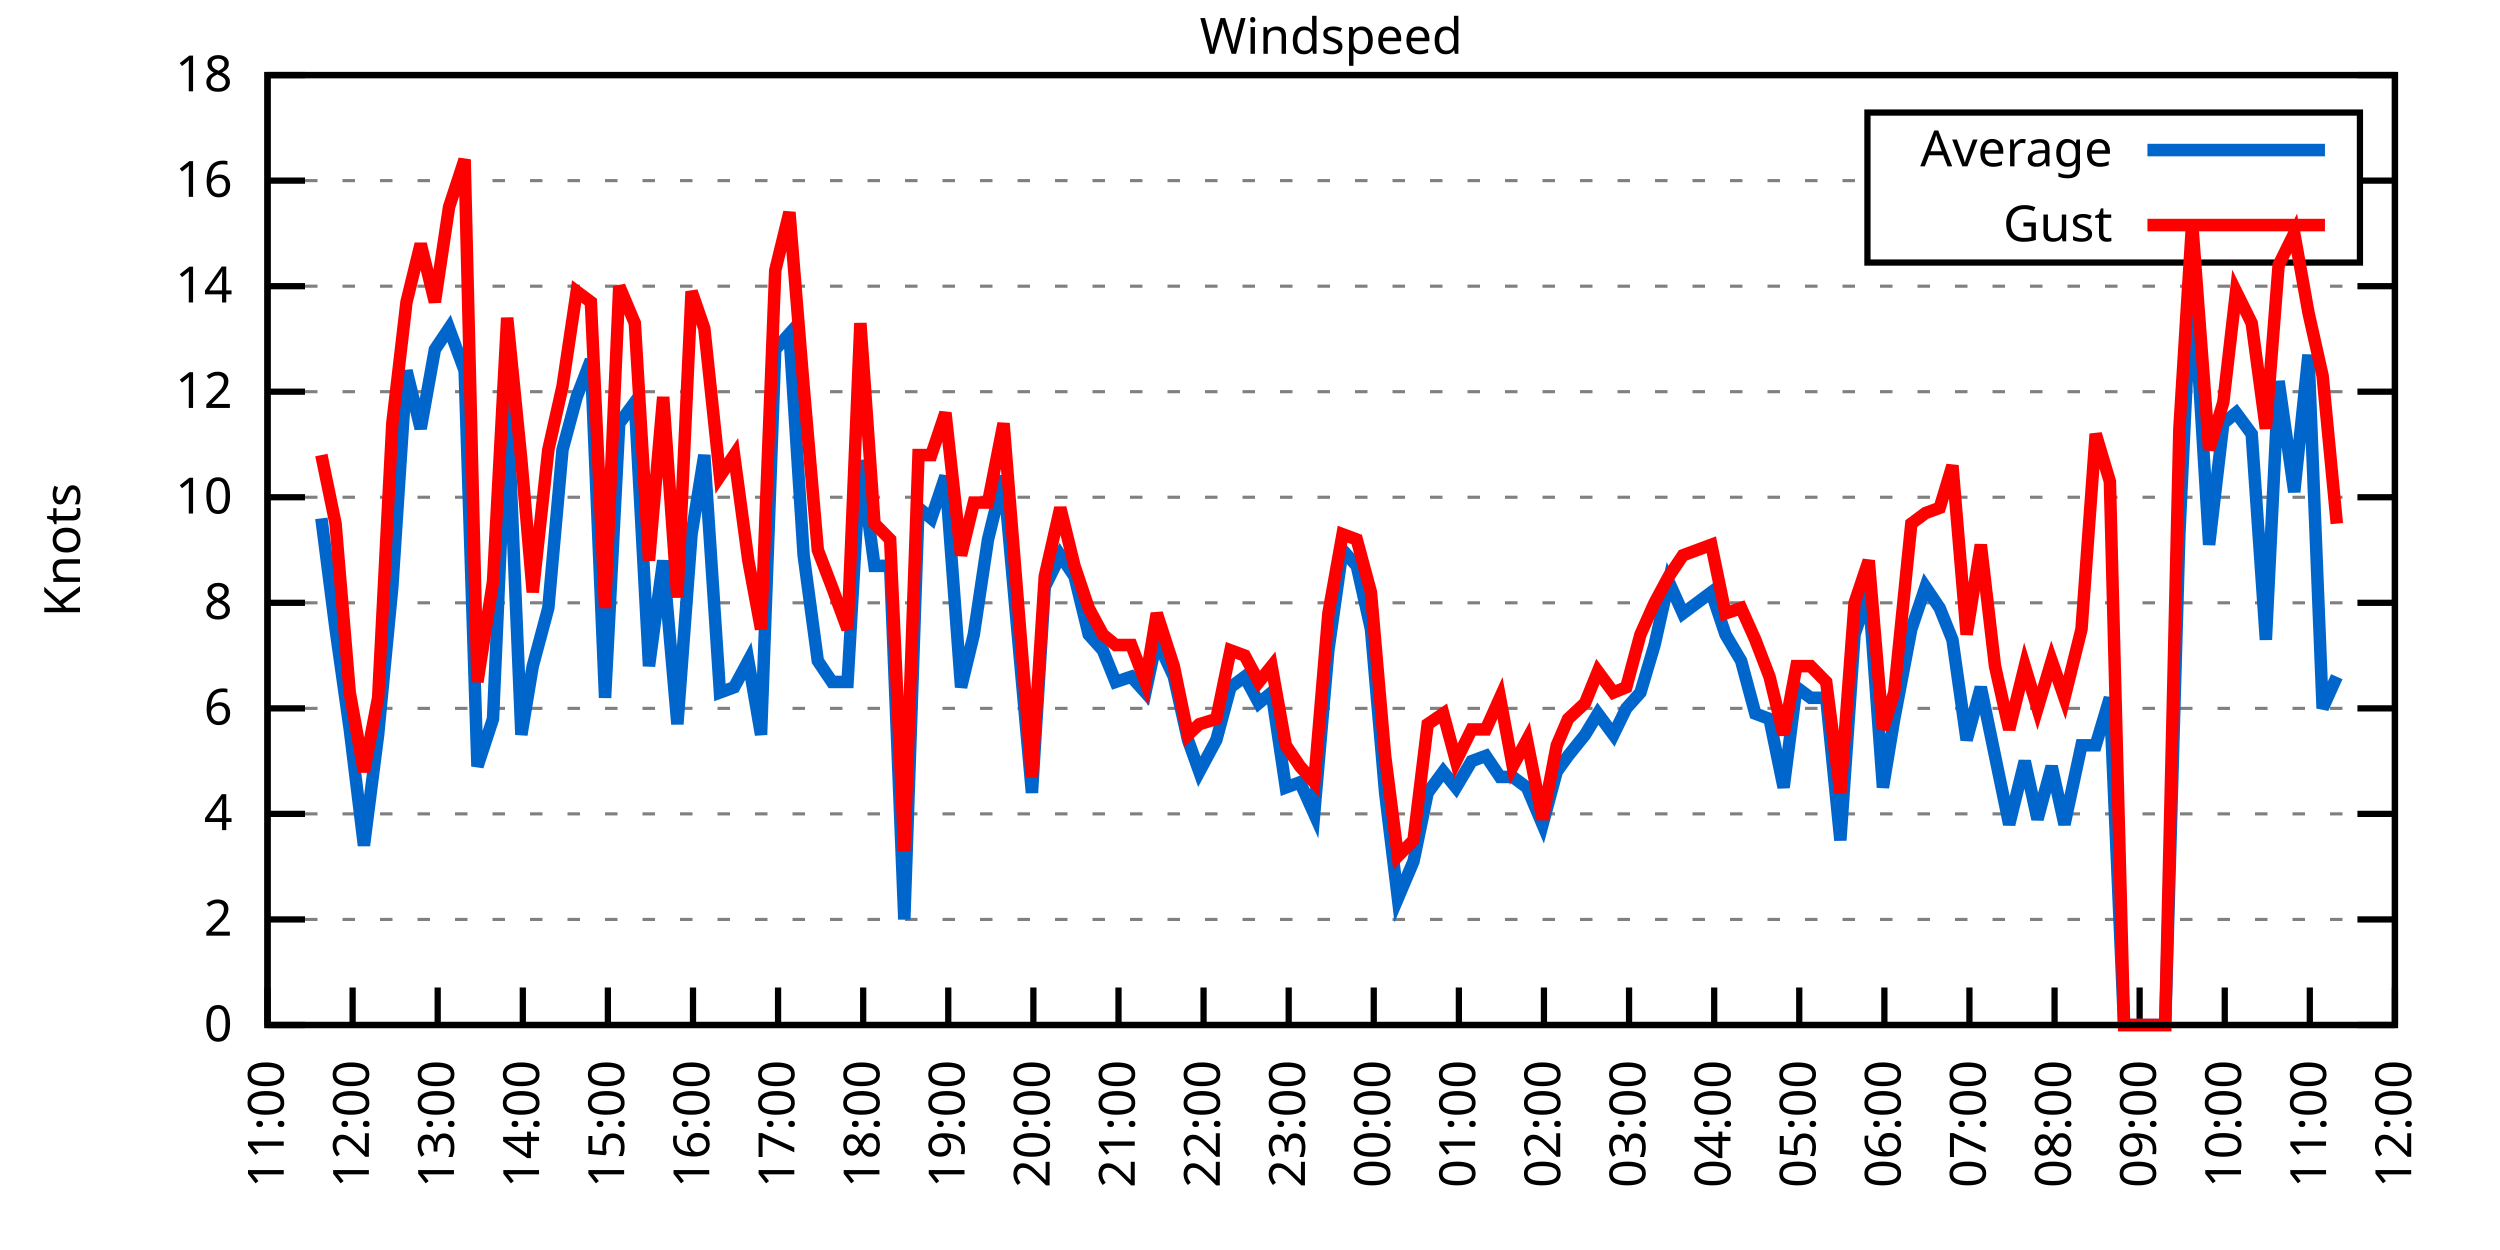
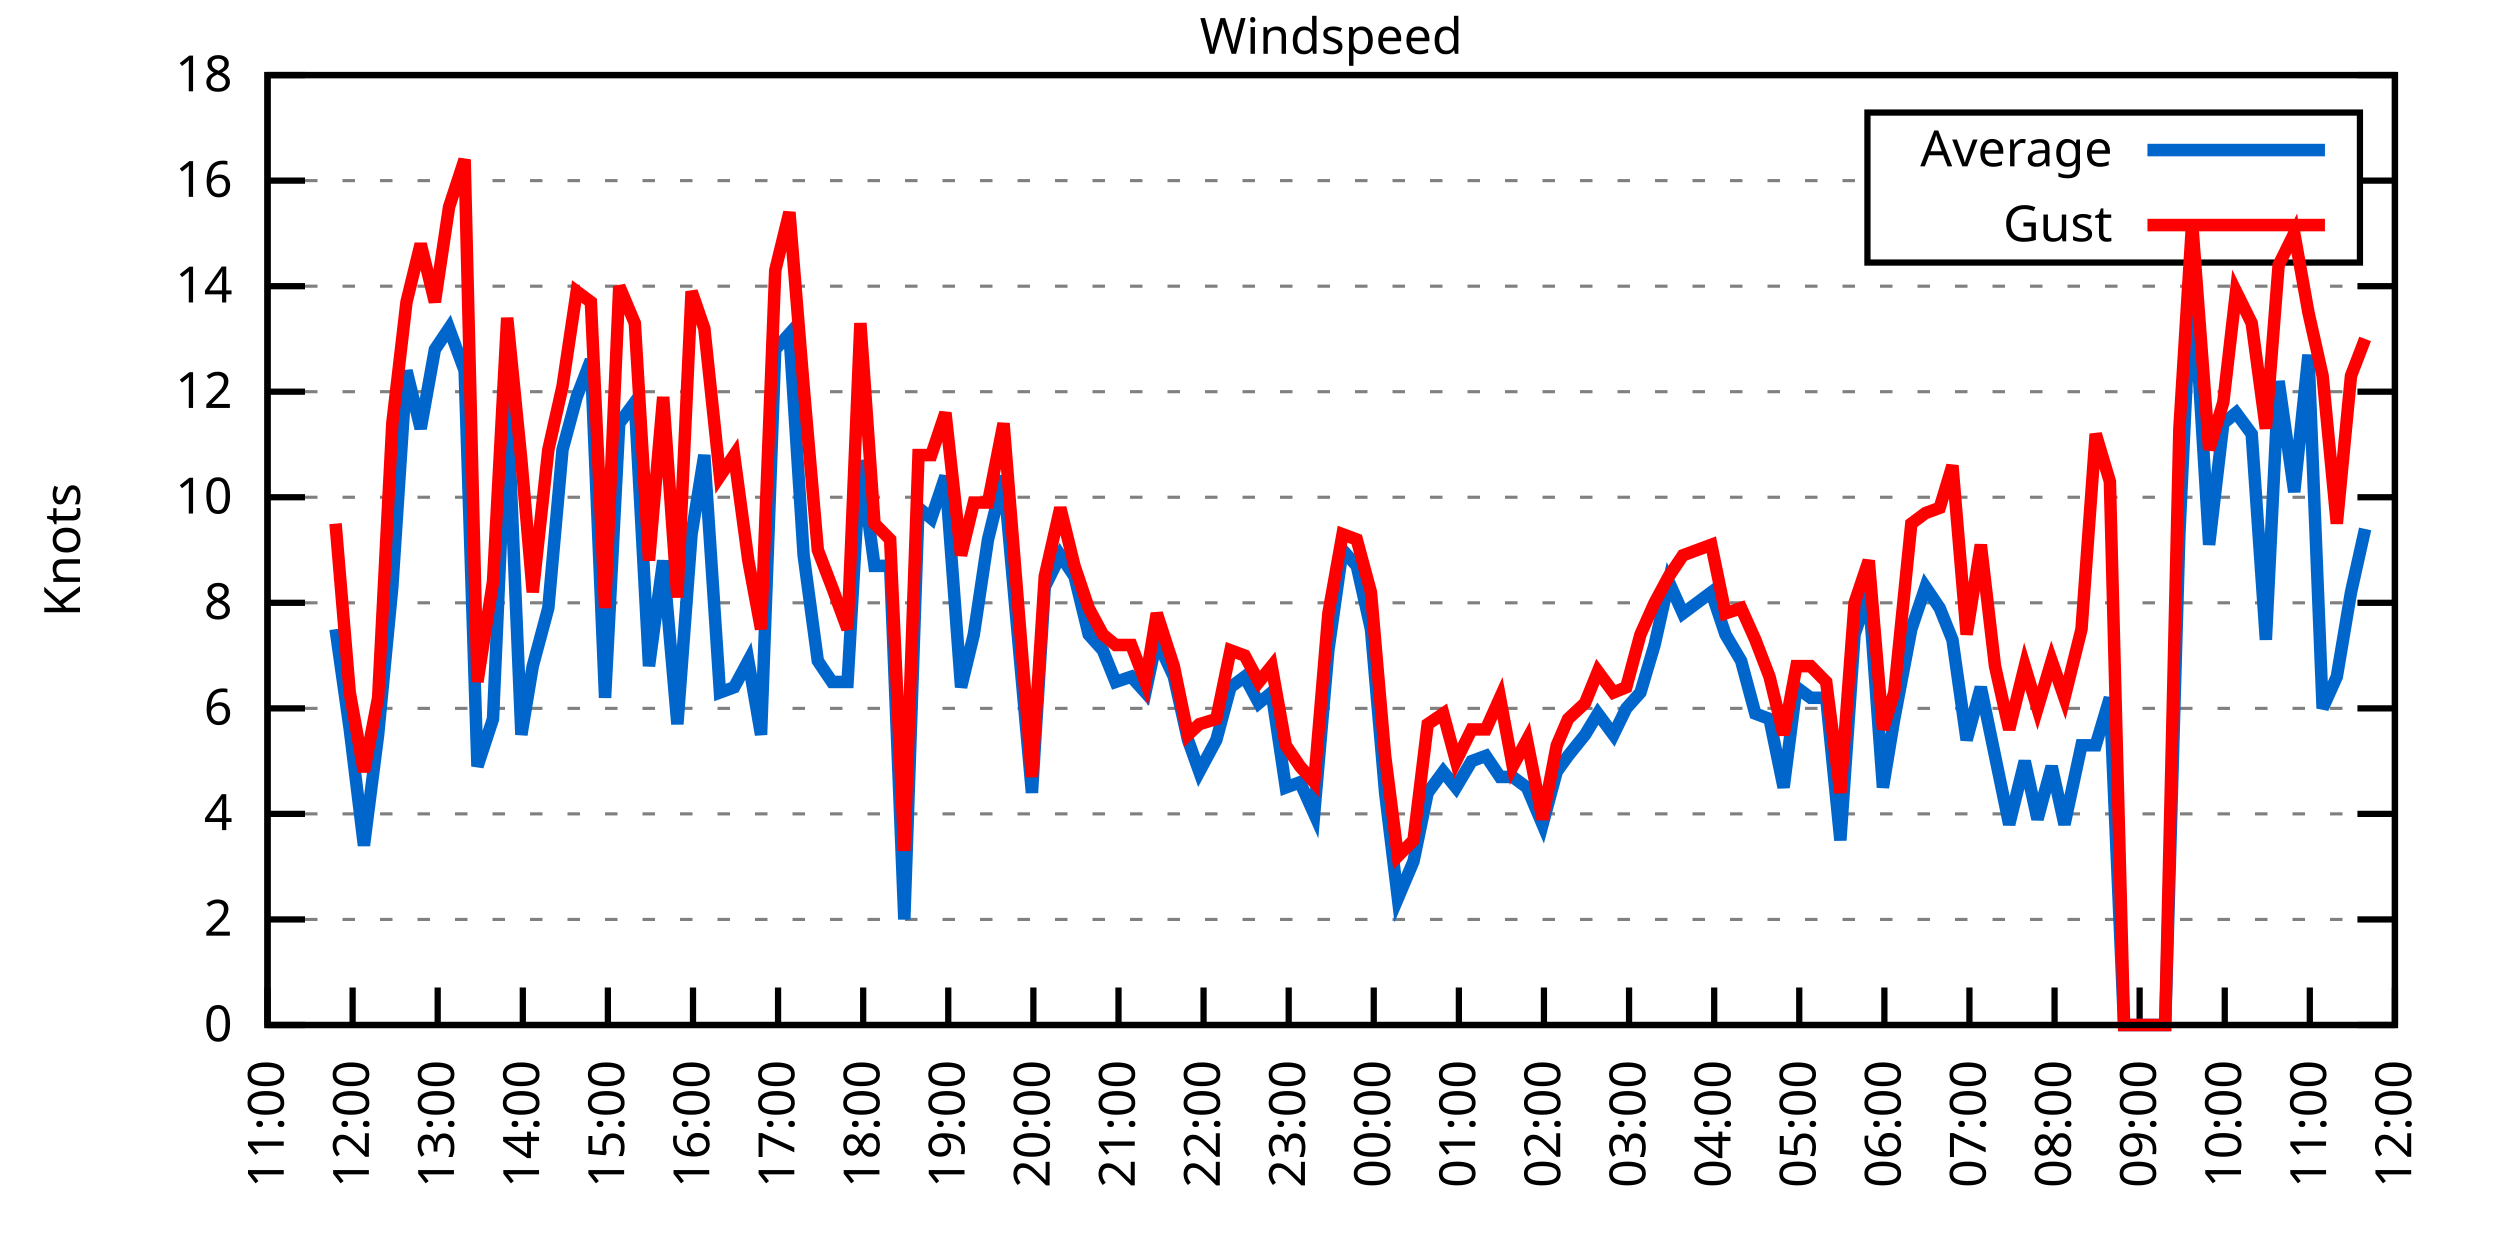
<svg xmlns="http://www.w3.org/2000/svg" xmlns:xlink="http://www.w3.org/1999/xlink" width="400" height="200" viewBox="0 0 400 200">
  <g id="gnuplot_canvas">
    <rect x="0" y="0" width="400" height="200" fill="none" />
    <defs>
      <circle id="gpDot" r="0.5" stroke-width="0.5" stroke="currentColor" />
      <path id="gpPt0" stroke-width="0.333" stroke="currentColor" d="M-1,0 h2 M0,-1 v2" />
      <path id="gpPt1" stroke-width="0.333" stroke="currentColor" d="M-1,-1 L1,1 M1,-1 L-1,1" />
      <path id="gpPt2" stroke-width="0.333" stroke="currentColor" d="M-1,0 L1,0 M0,-1 L0,1 M-1,-1 L1,1 M-1,1 L1,-1" />
      <rect id="gpPt3" stroke-width="0.333" stroke="currentColor" x="-1" y="-1" width="2" height="2" />
      <rect id="gpPt4" stroke-width="0.333" stroke="currentColor" fill="currentColor" x="-1" y="-1" width="2" height="2" />
      <circle id="gpPt5" stroke-width="0.333" stroke="currentColor" cx="0" cy="0" r="1" />
      <use xlink:href="#gpPt5" id="gpPt6" fill="currentColor" stroke="none" />
      <path id="gpPt7" stroke-width="0.333" stroke="currentColor" d="M0,-1.33 L-1.33,0.67 L1.33,0.67 z" />
      <use xlink:href="#gpPt7" id="gpPt8" fill="currentColor" stroke="none" />
      <use xlink:href="#gpPt7" id="gpPt9" stroke="currentColor" transform="rotate(180)" />
      <use xlink:href="#gpPt9" id="gpPt10" fill="currentColor" stroke="none" />
      <use xlink:href="#gpPt3" id="gpPt11" stroke="currentColor" transform="rotate(45)" />
      <use xlink:href="#gpPt11" id="gpPt12" fill="currentColor" stroke="none" />
      <path id="gpPt13" stroke-width="0.333" stroke="currentColor" d="M0,1.330 L1.265,0.411 L0.782,-1.067 L-0.782,-1.076 L-1.265,0.411 z" />
      <use xlink:href="#gpPt13" id="gpPt14" fill="currentColor" stroke="none" />
      <filter id="textbox" filterUnits="objectBoundingBox" x="0" y="0" height="1" width="1">
        <feFlood flood-color="white" flood-opacity="1" result="bgnd" />
        <feComposite in="SourceGraphic" in2="bgnd" operator="atop" />
      </filter>
      <filter id="greybox" filterUnits="objectBoundingBox" x="0" y="0" height="1" width="1">
        <feFlood flood-color="lightgrey" flood-opacity="1" result="grey" />
        <feComposite in="SourceGraphic" in2="grey" operator="atop" />
      </filter>
    </defs>
    <g fill="none" color="white" stroke="currentColor" stroke-width="1.00" stroke-linecap="butt" stroke-linejoin="miter">
</g>
    <g fill="none" color="black" stroke="currentColor" stroke-width="1.00" stroke-linecap="butt" stroke-linejoin="miter">
      <g stroke="none" shape-rendering="crispEdges">
        <polygon fill="rgb(255, 255, 255)" points="42.80,164.00 383.18,164.00 383.18,12.02 42.80,12.02 " />
      </g>
    </g>
    <g fill="none" color="black" stroke="currentColor" stroke-width="1.00" stroke-linecap="butt" stroke-linejoin="miter">
</g>
    <g fill="none" color="black" stroke="black" stroke-width="0.50" stroke-linecap="butt" stroke-linejoin="miter">
</g>
    <g fill="none" color="gray" stroke="currentColor" stroke-width="0.50" stroke-linecap="butt" stroke-linejoin="miter">
      <path stroke="gray" stroke-dasharray="2,4" class="gridline" d="M42.80,164.00 L383.19,164.00  " />
    </g>
    <g fill="none" color="gray" stroke="gray" stroke-width="1.00" stroke-linecap="butt" stroke-linejoin="miter">
</g>
    <g fill="none" color="black" stroke="currentColor" stroke-width="1.00" stroke-linecap="butt" stroke-linejoin="miter">
      <path stroke="black" d="M42.80,164.00 L48.80,164.00 M383.19,164.00 L377.19,164.00  " />
      <g transform="translate(37.20,166.60)" stroke="none" fill="black" font-family="Sans" font-size="8.00" text-anchor="end">
        <text>
          <tspan font-family="Sans"> 0</tspan>
        </text>
      </g>
    </g>
    <g fill="none" color="black" stroke="currentColor" stroke-width="1.00" stroke-linecap="butt" stroke-linejoin="miter">
</g>
    <g fill="none" color="black" stroke="black" stroke-width="0.50" stroke-linecap="butt" stroke-linejoin="miter">
</g>
    <g fill="none" color="gray" stroke="currentColor" stroke-width="0.50" stroke-linecap="butt" stroke-linejoin="miter">
      <path stroke="gray" stroke-dasharray="2,4" class="gridline" d="M42.80,147.11 L383.19,147.11  " />
    </g>
    <g fill="none" color="gray" stroke="gray" stroke-width="1.00" stroke-linecap="butt" stroke-linejoin="miter">
</g>
    <g fill="none" color="black" stroke="currentColor" stroke-width="1.00" stroke-linecap="butt" stroke-linejoin="miter">
      <path stroke="black" d="M42.80,147.11 L48.80,147.11 M383.19,147.11 L377.19,147.11  " />
      <g transform="translate(37.20,149.71)" stroke="none" fill="black" font-family="Sans" font-size="8.00" text-anchor="end">
        <text>
          <tspan font-family="Sans"> 2</tspan>
        </text>
      </g>
    </g>
    <g fill="none" color="black" stroke="currentColor" stroke-width="1.00" stroke-linecap="butt" stroke-linejoin="miter">
</g>
    <g fill="none" color="black" stroke="black" stroke-width="0.50" stroke-linecap="butt" stroke-linejoin="miter">
</g>
    <g fill="none" color="gray" stroke="currentColor" stroke-width="0.50" stroke-linecap="butt" stroke-linejoin="miter">
      <path stroke="gray" stroke-dasharray="2,4" class="gridline" d="M42.80,130.22 L383.19,130.22  " />
    </g>
    <g fill="none" color="gray" stroke="gray" stroke-width="1.00" stroke-linecap="butt" stroke-linejoin="miter">
</g>
    <g fill="none" color="black" stroke="currentColor" stroke-width="1.00" stroke-linecap="butt" stroke-linejoin="miter">
      <path stroke="black" d="M42.80,130.22 L48.80,130.22 M383.19,130.22 L377.19,130.22  " />
      <g transform="translate(37.20,132.82)" stroke="none" fill="black" font-family="Sans" font-size="8.00" text-anchor="end">
        <text>
          <tspan font-family="Sans"> 4</tspan>
        </text>
      </g>
    </g>
    <g fill="none" color="black" stroke="currentColor" stroke-width="1.00" stroke-linecap="butt" stroke-linejoin="miter">
</g>
    <g fill="none" color="black" stroke="black" stroke-width="0.50" stroke-linecap="butt" stroke-linejoin="miter">
</g>
    <g fill="none" color="gray" stroke="currentColor" stroke-width="0.50" stroke-linecap="butt" stroke-linejoin="miter">
      <path stroke="gray" stroke-dasharray="2,4" class="gridline" d="M42.80,113.34 L383.19,113.34  " />
    </g>
    <g fill="none" color="gray" stroke="gray" stroke-width="1.00" stroke-linecap="butt" stroke-linejoin="miter">
</g>
    <g fill="none" color="black" stroke="currentColor" stroke-width="1.00" stroke-linecap="butt" stroke-linejoin="miter">
      <path stroke="black" d="M42.80,113.34 L48.80,113.34 M383.19,113.34 L377.19,113.34  " />
      <g transform="translate(37.20,115.94)" stroke="none" fill="black" font-family="Sans" font-size="8.00" text-anchor="end">
        <text>
          <tspan font-family="Sans"> 6</tspan>
        </text>
      </g>
    </g>
    <g fill="none" color="black" stroke="currentColor" stroke-width="1.00" stroke-linecap="butt" stroke-linejoin="miter">
</g>
    <g fill="none" color="black" stroke="black" stroke-width="0.50" stroke-linecap="butt" stroke-linejoin="miter">
</g>
    <g fill="none" color="gray" stroke="currentColor" stroke-width="0.50" stroke-linecap="butt" stroke-linejoin="miter">
      <path stroke="gray" stroke-dasharray="2,4" class="gridline" d="M42.80,96.45 L383.19,96.45  " />
    </g>
    <g fill="none" color="gray" stroke="gray" stroke-width="1.00" stroke-linecap="butt" stroke-linejoin="miter">
</g>
    <g fill="none" color="black" stroke="currentColor" stroke-width="1.00" stroke-linecap="butt" stroke-linejoin="miter">
      <path stroke="black" d="M42.80,96.45 L48.80,96.45 M383.19,96.45 L377.19,96.45  " />
      <g transform="translate(37.20,99.05)" stroke="none" fill="black" font-family="Sans" font-size="8.00" text-anchor="end">
        <text>
          <tspan font-family="Sans"> 8</tspan>
        </text>
      </g>
    </g>
    <g fill="none" color="black" stroke="currentColor" stroke-width="1.00" stroke-linecap="butt" stroke-linejoin="miter">
</g>
    <g fill="none" color="black" stroke="black" stroke-width="0.50" stroke-linecap="butt" stroke-linejoin="miter">
</g>
    <g fill="none" color="gray" stroke="currentColor" stroke-width="0.50" stroke-linecap="butt" stroke-linejoin="miter">
      <path stroke="gray" stroke-dasharray="2,4" class="gridline" d="M42.80,79.56 L383.19,79.56  " />
    </g>
    <g fill="none" color="gray" stroke="gray" stroke-width="1.00" stroke-linecap="butt" stroke-linejoin="miter">
</g>
    <g fill="none" color="black" stroke="currentColor" stroke-width="1.00" stroke-linecap="butt" stroke-linejoin="miter">
      <path stroke="black" d="M42.80,79.56 L48.80,79.56 M383.19,79.56 L377.19,79.56  " />
      <g transform="translate(37.20,82.16)" stroke="none" fill="black" font-family="Sans" font-size="8.00" text-anchor="end">
        <text>
          <tspan font-family="Sans"> 10</tspan>
        </text>
      </g>
    </g>
    <g fill="none" color="black" stroke="currentColor" stroke-width="1.00" stroke-linecap="butt" stroke-linejoin="miter">
</g>
    <g fill="none" color="black" stroke="black" stroke-width="0.50" stroke-linecap="butt" stroke-linejoin="miter">
</g>
    <g fill="none" color="gray" stroke="currentColor" stroke-width="0.50" stroke-linecap="butt" stroke-linejoin="miter">
      <path stroke="gray" stroke-dasharray="2,4" class="gridline" d="M42.80,62.67 L383.19,62.67  " />
    </g>
    <g fill="none" color="gray" stroke="gray" stroke-width="1.00" stroke-linecap="butt" stroke-linejoin="miter">
</g>
    <g fill="none" color="black" stroke="currentColor" stroke-width="1.00" stroke-linecap="butt" stroke-linejoin="miter">
      <path stroke="black" d="M42.80,62.67 L48.80,62.67 M383.19,62.67 L377.19,62.67  " />
      <g transform="translate(37.20,65.27)" stroke="none" fill="black" font-family="Sans" font-size="8.00" text-anchor="end">
        <text>
          <tspan font-family="Sans"> 12</tspan>
        </text>
      </g>
    </g>
    <g fill="none" color="black" stroke="currentColor" stroke-width="1.00" stroke-linecap="butt" stroke-linejoin="miter">
</g>
    <g fill="none" color="black" stroke="black" stroke-width="0.50" stroke-linecap="butt" stroke-linejoin="miter">
</g>
    <g fill="none" color="gray" stroke="currentColor" stroke-width="0.50" stroke-linecap="butt" stroke-linejoin="miter">
      <path stroke="gray" stroke-dasharray="2,4" class="gridline" d="M42.80,45.79 L383.19,45.79  " />
    </g>
    <g fill="none" color="gray" stroke="gray" stroke-width="1.00" stroke-linecap="butt" stroke-linejoin="miter">
</g>
    <g fill="none" color="black" stroke="currentColor" stroke-width="1.00" stroke-linecap="butt" stroke-linejoin="miter">
      <path stroke="black" d="M42.80,45.79 L48.80,45.79 M383.19,45.79 L377.19,45.79  " />
      <g transform="translate(37.20,48.39)" stroke="none" fill="black" font-family="Sans" font-size="8.00" text-anchor="end">
        <text>
          <tspan font-family="Sans"> 14</tspan>
        </text>
      </g>
    </g>
    <g fill="none" color="black" stroke="currentColor" stroke-width="1.00" stroke-linecap="butt" stroke-linejoin="miter">
</g>
    <g fill="none" color="black" stroke="black" stroke-width="0.50" stroke-linecap="butt" stroke-linejoin="miter">
</g>
    <g fill="none" color="gray" stroke="currentColor" stroke-width="0.50" stroke-linecap="butt" stroke-linejoin="miter">
      <path stroke="gray" stroke-dasharray="2,4" class="gridline" d="M42.80,28.90 L298.79,28.90 M377.59,28.90 L383.19,28.90  " />
    </g>
    <g fill="none" color="gray" stroke="gray" stroke-width="1.00" stroke-linecap="butt" stroke-linejoin="miter">
</g>
    <g fill="none" color="black" stroke="currentColor" stroke-width="1.00" stroke-linecap="butt" stroke-linejoin="miter">
      <path stroke="black" d="M42.80,28.90 L48.80,28.90 M383.19,28.90 L377.19,28.90  " />
      <g transform="translate(37.20,31.50)" stroke="none" fill="black" font-family="Sans" font-size="8.00" text-anchor="end">
        <text>
          <tspan font-family="Sans"> 16</tspan>
        </text>
      </g>
    </g>
    <g fill="none" color="black" stroke="currentColor" stroke-width="1.00" stroke-linecap="butt" stroke-linejoin="miter">
</g>
    <g fill="none" color="black" stroke="black" stroke-width="0.50" stroke-linecap="butt" stroke-linejoin="miter">
</g>
    <g fill="none" color="gray" stroke="currentColor" stroke-width="0.50" stroke-linecap="butt" stroke-linejoin="miter">
      <path stroke="gray" stroke-dasharray="2,4" class="gridline" d="M42.80,12.01 L383.19,12.01  " />
    </g>
    <g fill="none" color="gray" stroke="gray" stroke-width="1.00" stroke-linecap="butt" stroke-linejoin="miter">
</g>
    <g fill="none" color="black" stroke="currentColor" stroke-width="1.00" stroke-linecap="butt" stroke-linejoin="miter">
      <path stroke="black" d="M42.80,12.01 L48.80,12.01 M383.19,12.01 L377.19,12.01  " />
      <g transform="translate(37.20,14.61)" stroke="none" fill="black" font-family="Sans" font-size="8.00" text-anchor="end">
        <text>
          <tspan font-family="Sans"> 18</tspan>
        </text>
      </g>
    </g>
    <g fill="none" color="black" stroke="currentColor" stroke-width="1.00" stroke-linecap="butt" stroke-linejoin="miter">
      <path stroke="black" d="M42.80,164.00 L42.80,158.00  " />
      <g transform="translate(45.40,169.60) rotate(270.00)" stroke="none" fill="black" font-family="Sans" font-size="8.00" text-anchor="end">
        <text>
          <tspan font-family="Sans">11:00</tspan>
        </text>
      </g>
    </g>
    <g fill="none" color="black" stroke="currentColor" stroke-width="1.00" stroke-linecap="butt" stroke-linejoin="miter">
      <path stroke="black" d="M56.42,164.00 L56.42,158.00  " />
      <g transform="translate(59.02,169.60) rotate(270.00)" stroke="none" fill="black" font-family="Sans" font-size="8.00" text-anchor="end">
        <text>
          <tspan font-family="Sans">12:00</tspan>
        </text>
      </g>
    </g>
    <g fill="none" color="black" stroke="currentColor" stroke-width="1.00" stroke-linecap="butt" stroke-linejoin="miter">
      <path stroke="black" d="M70.03,164.00 L70.03,158.00  " />
      <g transform="translate(72.63,169.60) rotate(270.00)" stroke="none" fill="black" font-family="Sans" font-size="8.00" text-anchor="end">
        <text>
          <tspan font-family="Sans">13:00</tspan>
        </text>
      </g>
    </g>
    <g fill="none" color="black" stroke="currentColor" stroke-width="1.00" stroke-linecap="butt" stroke-linejoin="miter">
      <path stroke="black" d="M83.65,164.00 L83.65,158.00  " />
      <g transform="translate(86.25,169.60) rotate(270.00)" stroke="none" fill="black" font-family="Sans" font-size="8.00" text-anchor="end">
        <text>
          <tspan font-family="Sans">14:00</tspan>
        </text>
      </g>
    </g>
    <g fill="none" color="black" stroke="currentColor" stroke-width="1.00" stroke-linecap="butt" stroke-linejoin="miter">
      <path stroke="black" d="M97.26,164.00 L97.26,158.00  " />
      <g transform="translate(99.86,169.60) rotate(270.00)" stroke="none" fill="black" font-family="Sans" font-size="8.00" text-anchor="end">
        <text>
          <tspan font-family="Sans">15:00</tspan>
        </text>
      </g>
    </g>
    <g fill="none" color="black" stroke="currentColor" stroke-width="1.00" stroke-linecap="butt" stroke-linejoin="miter">
      <path stroke="black" d="M110.88,164.00 L110.88,158.00  " />
      <g transform="translate(113.48,169.60) rotate(270.00)" stroke="none" fill="black" font-family="Sans" font-size="8.00" text-anchor="end">
        <text>
          <tspan font-family="Sans">16:00</tspan>
        </text>
      </g>
    </g>
    <g fill="none" color="black" stroke="currentColor" stroke-width="1.00" stroke-linecap="butt" stroke-linejoin="miter">
      <path stroke="black" d="M124.49,164.00 L124.49,158.00  " />
      <g transform="translate(127.09,169.60) rotate(270.00)" stroke="none" fill="black" font-family="Sans" font-size="8.00" text-anchor="end">
        <text>
          <tspan font-family="Sans">17:00</tspan>
        </text>
      </g>
    </g>
    <g fill="none" color="black" stroke="currentColor" stroke-width="1.00" stroke-linecap="butt" stroke-linejoin="miter">
      <path stroke="black" d="M138.11,164.00 L138.11,158.00  " />
      <g transform="translate(140.71,169.60) rotate(270.00)" stroke="none" fill="black" font-family="Sans" font-size="8.00" text-anchor="end">
        <text>
          <tspan font-family="Sans">18:00</tspan>
        </text>
      </g>
    </g>
    <g fill="none" color="black" stroke="currentColor" stroke-width="1.00" stroke-linecap="butt" stroke-linejoin="miter">
      <path stroke="black" d="M151.72,164.00 L151.72,158.00  " />
      <g transform="translate(154.32,169.60) rotate(270.00)" stroke="none" fill="black" font-family="Sans" font-size="8.00" text-anchor="end">
        <text>
          <tspan font-family="Sans">19:00</tspan>
        </text>
      </g>
    </g>
    <g fill="none" color="black" stroke="currentColor" stroke-width="1.00" stroke-linecap="butt" stroke-linejoin="miter">
      <path stroke="black" d="M165.34,164.00 L165.34,158.00  " />
      <g transform="translate(167.94,169.60) rotate(270.00)" stroke="none" fill="black" font-family="Sans" font-size="8.00" text-anchor="end">
        <text>
          <tspan font-family="Sans">20:00</tspan>
        </text>
      </g>
    </g>
    <g fill="none" color="black" stroke="currentColor" stroke-width="1.00" stroke-linecap="butt" stroke-linejoin="miter">
      <path stroke="black" d="M178.96,164.00 L178.96,158.00  " />
      <g transform="translate(181.56,169.60) rotate(270.00)" stroke="none" fill="black" font-family="Sans" font-size="8.00" text-anchor="end">
        <text>
          <tspan font-family="Sans">21:00</tspan>
        </text>
      </g>
    </g>
    <g fill="none" color="black" stroke="currentColor" stroke-width="1.00" stroke-linecap="butt" stroke-linejoin="miter">
      <path stroke="black" d="M192.57,164.00 L192.57,158.00  " />
      <g transform="translate(195.17,169.60) rotate(270.00)" stroke="none" fill="black" font-family="Sans" font-size="8.00" text-anchor="end">
        <text>
          <tspan font-family="Sans">22:00</tspan>
        </text>
      </g>
    </g>
    <g fill="none" color="black" stroke="currentColor" stroke-width="1.00" stroke-linecap="butt" stroke-linejoin="miter">
      <path stroke="black" d="M206.19,164.00 L206.19,158.00  " />
      <g transform="translate(208.79,169.60) rotate(270.00)" stroke="none" fill="black" font-family="Sans" font-size="8.00" text-anchor="end">
        <text>
          <tspan font-family="Sans">23:00</tspan>
        </text>
      </g>
    </g>
    <g fill="none" color="black" stroke="currentColor" stroke-width="1.00" stroke-linecap="butt" stroke-linejoin="miter">
      <path stroke="black" d="M219.80,164.00 L219.80,158.00  " />
      <g transform="translate(222.40,169.60) rotate(270.00)" stroke="none" fill="black" font-family="Sans" font-size="8.00" text-anchor="end">
        <text>
          <tspan font-family="Sans">00:00</tspan>
        </text>
      </g>
    </g>
    <g fill="none" color="black" stroke="currentColor" stroke-width="1.00" stroke-linecap="butt" stroke-linejoin="miter">
      <path stroke="black" d="M233.42,164.00 L233.42,158.00  " />
      <g transform="translate(236.02,169.60) rotate(270.00)" stroke="none" fill="black" font-family="Sans" font-size="8.00" text-anchor="end">
        <text>
          <tspan font-family="Sans">01:00</tspan>
        </text>
      </g>
    </g>
    <g fill="none" color="black" stroke="currentColor" stroke-width="1.00" stroke-linecap="butt" stroke-linejoin="miter">
      <path stroke="black" d="M247.03,164.00 L247.03,158.00  " />
      <g transform="translate(249.63,169.60) rotate(270.00)" stroke="none" fill="black" font-family="Sans" font-size="8.00" text-anchor="end">
        <text>
          <tspan font-family="Sans">02:00</tspan>
        </text>
      </g>
    </g>
    <g fill="none" color="black" stroke="currentColor" stroke-width="1.00" stroke-linecap="butt" stroke-linejoin="miter">
      <path stroke="black" d="M260.65,164.00 L260.65,158.00  " />
      <g transform="translate(263.25,169.60) rotate(270.00)" stroke="none" fill="black" font-family="Sans" font-size="8.00" text-anchor="end">
        <text>
          <tspan font-family="Sans">03:00</tspan>
        </text>
      </g>
    </g>
    <g fill="none" color="black" stroke="currentColor" stroke-width="1.00" stroke-linecap="butt" stroke-linejoin="miter">
      <path stroke="black" d="M274.27,164.00 L274.27,158.00  " />
      <g transform="translate(276.87,169.60) rotate(270.00)" stroke="none" fill="black" font-family="Sans" font-size="8.00" text-anchor="end">
        <text>
          <tspan font-family="Sans">04:00</tspan>
        </text>
      </g>
    </g>
    <g fill="none" color="black" stroke="currentColor" stroke-width="1.00" stroke-linecap="butt" stroke-linejoin="miter">
      <path stroke="black" d="M287.88,164.00 L287.88,158.00  " />
      <g transform="translate(290.48,169.60) rotate(270.00)" stroke="none" fill="black" font-family="Sans" font-size="8.00" text-anchor="end">
        <text>
          <tspan font-family="Sans">05:00</tspan>
        </text>
      </g>
    </g>
    <g fill="none" color="black" stroke="currentColor" stroke-width="1.00" stroke-linecap="butt" stroke-linejoin="miter">
      <path stroke="black" d="M301.50,164.00 L301.50,158.00  " />
      <g transform="translate(304.10,169.60) rotate(270.00)" stroke="none" fill="black" font-family="Sans" font-size="8.00" text-anchor="end">
        <text>
          <tspan font-family="Sans">06:00</tspan>
        </text>
      </g>
    </g>
    <g fill="none" color="black" stroke="currentColor" stroke-width="1.00" stroke-linecap="butt" stroke-linejoin="miter">
      <path stroke="black" d="M315.11,164.00 L315.11,158.00  " />
      <g transform="translate(317.71,169.60) rotate(270.00)" stroke="none" fill="black" font-family="Sans" font-size="8.00" text-anchor="end">
        <text>
          <tspan font-family="Sans">07:00</tspan>
        </text>
      </g>
    </g>
    <g fill="none" color="black" stroke="currentColor" stroke-width="1.00" stroke-linecap="butt" stroke-linejoin="miter">
      <path stroke="black" d="M328.73,164.00 L328.73,158.00  " />
      <g transform="translate(331.33,169.60) rotate(270.00)" stroke="none" fill="black" font-family="Sans" font-size="8.00" text-anchor="end">
        <text>
          <tspan font-family="Sans">08:00</tspan>
        </text>
      </g>
    </g>
    <g fill="none" color="black" stroke="currentColor" stroke-width="1.00" stroke-linecap="butt" stroke-linejoin="miter">
      <path stroke="black" d="M342.34,164.00 L342.34,158.00  " />
      <g transform="translate(344.94,169.60) rotate(270.00)" stroke="none" fill="black" font-family="Sans" font-size="8.00" text-anchor="end">
        <text>
          <tspan font-family="Sans">09:00</tspan>
        </text>
      </g>
    </g>
    <g fill="none" color="black" stroke="currentColor" stroke-width="1.00" stroke-linecap="butt" stroke-linejoin="miter">
      <path stroke="black" d="M355.96,164.00 L355.96,158.00  " />
      <g transform="translate(358.56,169.60) rotate(270.00)" stroke="none" fill="black" font-family="Sans" font-size="8.00" text-anchor="end">
        <text>
          <tspan font-family="Sans">10:00</tspan>
        </text>
      </g>
    </g>
    <g fill="none" color="black" stroke="currentColor" stroke-width="1.00" stroke-linecap="butt" stroke-linejoin="miter">
      <path stroke="black" d="M369.57,164.00 L369.57,158.00  " />
      <g transform="translate(372.17,169.60) rotate(270.00)" stroke="none" fill="black" font-family="Sans" font-size="8.00" text-anchor="end">
        <text>
          <tspan font-family="Sans">11:00</tspan>
        </text>
      </g>
    </g>
    <g fill="none" color="black" stroke="currentColor" stroke-width="1.00" stroke-linecap="butt" stroke-linejoin="miter">
      <path stroke="black" d="M383.19,164.00 L383.19,158.00  " />
      <g transform="translate(385.79,169.60) rotate(270.00)" stroke="none" fill="black" font-family="Sans" font-size="8.00" text-anchor="end">
        <text>
          <tspan font-family="Sans">12:00</tspan>
        </text>
      </g>
    </g>
    <g fill="none" color="black" stroke="currentColor" stroke-width="1.00" stroke-linecap="butt" stroke-linejoin="miter">
</g>
    <g fill="none" color="black" stroke="currentColor" stroke-width="1.00" stroke-linecap="butt" stroke-linejoin="miter">
      <path stroke="black" d="M42.80,12.01 L42.80,164.00 L383.19,164.00 L383.19,12.01 L42.80,12.01 Z  " />
    </g>
    <g fill="none" color="black" stroke="currentColor" stroke-width="1.00" stroke-linecap="butt" stroke-linejoin="miter">
</g>
    <g fill="none" color="black" stroke="currentColor" stroke-width="1.00" stroke-linecap="butt" stroke-linejoin="miter">
      <path stroke="black" d="M298.79,42.01 L298.79,18.01 L377.59,18.01 L377.59,42.01 L298.79,42.01 Z  " />
    </g>
    <g id="Windspeed_plot_1">
      <g fill="none" color="white" stroke="black" stroke-width="2.00" stroke-linecap="butt" stroke-linejoin="miter">
</g>
      <g fill="none" color="black" stroke="currentColor" stroke-width="2.00" stroke-linecap="butt" stroke-linejoin="miter">
        <g transform="translate(337.99,26.61)" stroke="none" fill="black" font-family="Sans" font-size="8.00" text-anchor="end">
          <text>
            <tspan font-family="Sans">Average</tspan>
          </text>
        </g>
      </g>
      <g fill="none" color="black" stroke="currentColor" stroke-width="2.00" stroke-linecap="butt" stroke-linejoin="miter">
-         <path stroke="rgb(  0, 102, 204)" d="M343.59,24.01 L371.99,24.01 M51.42,82.94 L53.69,100.67 L55.96,116.71 L58.23,135.29 L60.50,117.56 L62.77,93.92   L65.04,59.30 L67.31,68.58 L69.58,55.92 L71.85,52.54 L74.34,59.30 L76.39,122.62 L78.88,115.03 L81.15,63.52   L83.42,117.56 L85.24,106.58 L87.73,97.29 L90.00,71.96 L92.27,63.52 L94.54,57.61 L96.81,111.65 L99.08,67.74   L101.57,64.36 L103.84,106.58 L106.11,89.69 L108.38,115.87 L110.65,85.47 L112.69,72.81 L115.19,110.80 L117.46,109.96   L119.73,105.74 L121.77,117.56 L124.04,55.92 L126.31,53.39 L128.58,88.85 L130.85,105.74 L133.12,109.11 L135.61,109.11   L137.66,73.65 L139.92,90.54 L142.42,90.54 L144.69,147.11 L146.96,81.25 L149.00,82.94 L151.27,76.18 L153.77,109.96   L155.81,101.52 L158.08,86.32 L160.57,76.18 L165.11,126.85 L167.16,93.92 L169.65,88.85 L171.92,92.23 L174.19,101.52   L176.46,104.05 L178.50,109.11 L181.00,108.27 L183.27,110.80 L185.08,102.36 L187.81,108.27 L190.08,118.40 L191.89,123.47   L194.61,118.40 L196.88,109.96 L199.15,108.27 L201.42,112.49 L203.46,110.80 L205.73,126.00 L208.00,125.16 L210.27,130.22   L212.54,104.05 L214.81,88.00 L217.08,90.54 L219.35,100.67 L221.62,126.85 L223.66,143.73 L226.16,137.82 L228.43,126.85   L230.92,123.47 L232.96,126.00 L235.46,121.78 L237.73,120.94 L240.00,124.31 L242.04,124.31 L244.31,126.00 L246.81,131.91   L249.08,123.47 L250.89,120.94 L253.61,117.56 L255.66,114.18 L258.15,117.56 L260.20,113.34 L262.47,110.80 L264.73,103.20   L267.00,93.07 L269.27,98.14 L273.81,94.76 L276.08,101.52 L278.58,105.74 L280.85,114.18 L283.12,115.03 L285.38,126.00   L287.43,109.96 L289.70,111.65 L292.19,111.65 L294.46,134.45 L296.73,101.52 L299.00,94.76 L301.27,126.00 L303.08,115.03   L305.81,100.67 L308.08,93.92 L310.35,97.29 L312.39,102.36 L314.66,118.40 L316.93,109.96 L319.20,120.94 L321.47,131.91   L323.96,121.78 L326.00,131.07 L328.27,122.62 L330.32,131.91 L333.04,119.25 L335.31,119.25 L337.58,111.65 L339.85,164.00   L342.12,164.00 L344.16,164.00 L346.43,164.00 L348.70,85.47 L350.74,42.41 L353.46,87.16 L355.73,67.74 L357.77,66.05   L360.27,69.43 L362.54,102.36 L364.58,60.98 L367.08,78.72 L369.35,56.76 L371.62,113.34 L373.89,108.27  " />
+         <path stroke="rgb(  0, 102, 204)" d="M343.59,24.01 L371.99,24.01 M53.69,100.67 L55.96,116.71 L58.23,135.29 L60.50,117.56 L62.77,93.92 L65.04,59.30   L67.31,68.58 L69.58,55.92 L71.85,52.54 L74.34,59.30 L76.39,122.62 L78.88,115.03 L81.15,63.52 L83.42,117.56   L85.24,106.58 L87.73,97.29 L90.00,71.96 L92.27,63.52 L94.54,57.61 L96.81,111.65 L99.08,67.74 L101.57,64.36   L103.84,106.58 L106.11,89.69 L108.38,115.87 L110.65,85.47 L112.69,72.81 L115.19,110.80 L117.46,109.96 L119.73,105.74   L121.77,117.56 L124.04,55.92 L126.31,53.39 L128.58,88.85 L130.85,105.74 L133.12,109.11 L135.61,109.11 L137.66,73.65   L139.92,90.54 L142.42,90.54 L144.69,147.11 L146.96,81.25 L149.00,82.94 L151.27,76.18 L153.77,109.96 L155.81,101.52   L158.08,86.32 L160.57,76.18 L165.11,126.85 L167.16,93.92 L169.65,88.85 L171.92,92.23 L174.19,101.52 L176.46,104.05   L178.50,109.11 L181.00,108.27 L183.27,110.80 L185.08,102.36 L187.81,108.27 L190.08,118.40 L191.89,123.47 L194.61,118.40   L196.88,109.96 L199.15,108.27 L201.42,112.49 L203.46,110.80 L205.73,126.00 L208.00,125.16 L210.27,130.22 L212.54,104.05   L214.81,88.00 L217.08,90.54 L219.35,100.67 L221.62,126.85 L223.66,143.73 L226.16,137.82 L228.43,126.85 L230.92,123.47   L232.96,126.00 L235.46,121.78 L237.73,120.94 L240.00,124.31 L242.04,124.31 L244.31,126.00 L246.81,131.91 L249.08,123.47   L250.89,120.94 L253.61,117.56 L255.66,114.18 L258.15,117.56 L260.20,113.34 L262.47,110.80 L264.73,103.20 L267.00,93.07   L269.27,98.14 L273.81,94.76 L276.08,101.52 L278.58,105.74 L280.85,114.18 L283.12,115.03 L285.38,126.00 L287.43,109.96   L289.70,111.65 L292.19,111.65 L294.46,134.45 L296.73,101.52 L299.00,94.76 L301.27,126.00 L303.08,115.03 L305.81,100.67   L308.08,93.92 L310.35,97.29 L312.39,102.36 L314.66,118.40 L316.93,109.96 L319.20,120.94 L321.47,131.91 L323.96,121.78   L326.00,131.07 L328.27,122.62 L330.32,131.91 L333.04,119.25 L335.31,119.25 L337.58,111.65 L339.85,164.00 L342.12,164.00   L344.16,164.00 L346.43,164.00 L348.70,85.47 L350.74,42.41 L353.46,87.16 L355.73,67.74 L357.77,66.05 L360.27,69.43   L362.54,102.36 L364.58,60.98 L367.08,78.72 L369.35,56.76 L371.62,113.34 L373.89,108.27 L376.16,94.76 L378.42,84.63    " />
      </g>
    </g>
    <g id="Windspeed_plot_2">
      <g fill="none" color="black" stroke="currentColor" stroke-width="2.00" stroke-linecap="butt" stroke-linejoin="miter">
        <g transform="translate(337.99,38.61)" stroke="none" fill="black" font-family="Sans" font-size="8.00" text-anchor="end">
          <text>
            <tspan font-family="Sans">Gust</tspan>
          </text>
        </g>
      </g>
      <g fill="none" color="black" stroke="currentColor" stroke-width="2.00" stroke-linecap="butt" stroke-linejoin="miter">
-         <path stroke="rgb(255,   0,   0)" d="M343.59,36.01 L371.99,36.01 M51.42,72.81 L53.69,83.78 L55.96,110.80 L58.23,123.47 L60.50,111.65 L62.77,67.74   L65.04,48.32 L67.31,39.03 L69.58,48.32 L71.85,33.12 L74.34,25.52 L76.39,109.11 L78.88,93.07 L81.15,50.85   L83.42,73.65 L85.24,94.76 L87.73,71.96 L90.00,61.83 L92.27,46.63 L94.54,48.32 L96.81,97.29 L99.08,45.79   L101.57,51.70 L103.84,89.69 L106.11,63.52 L108.38,95.60 L110.65,46.63 L112.69,52.54 L115.19,76.18 L117.46,72.81   L119.73,89.69 L121.77,100.67 L124.04,43.25 L126.31,33.96 L128.58,61.83 L130.85,88.00 L133.12,93.92 L135.61,100.67   L137.66,51.70 L139.92,83.78 L142.42,86.32 L144.69,136.14 L146.96,72.81 L149.00,72.81 L151.27,66.05 L153.77,88.85   L155.81,80.41 L158.08,80.41 L160.57,67.74 L165.11,124.31 L167.16,92.23 L169.65,81.25 L171.92,90.54 L174.19,97.29   L176.46,101.52 L178.50,103.20 L181.00,103.20 L183.27,109.11 L185.08,98.14 L187.81,106.58 L190.08,117.56 L191.89,115.87   L194.61,115.03 L196.88,104.05 L199.15,104.89 L201.42,109.11 L203.46,106.58 L205.73,119.25 L208.00,122.62 L210.27,125.16   L212.54,98.14 L214.81,85.47 L217.08,86.32 L219.35,94.76 L221.62,120.94 L223.66,136.98 L226.16,134.45 L228.43,115.87   L230.92,114.18 L232.96,121.78 L235.46,116.71 L237.73,116.71 L240.00,111.65 L242.04,122.62 L244.31,118.40 L246.81,131.07   L249.08,119.25 L250.89,115.03 L253.61,112.49 L255.66,107.43 L258.15,110.80 L260.20,109.96 L262.47,101.52 L264.73,96.45   L267.00,92.23 L269.27,88.85 L273.81,87.16 L276.08,98.14 L278.58,97.29 L280.85,102.36 L283.12,108.27 L285.38,117.56   L287.43,106.58 L289.70,106.58 L292.19,109.11 L294.46,126.85 L296.73,96.45 L299.00,89.69 L301.27,116.71 L303.08,110.80   L305.81,83.78 L308.08,82.09 L310.35,81.25 L312.39,74.49 L314.66,101.52 L316.93,87.16 L319.20,106.58 L321.47,116.71   L323.96,106.58 L326.00,113.34 L328.27,105.74 L330.32,111.65 L333.04,100.67 L335.31,69.43 L337.58,77.03 L339.85,164.00   L342.12,164.00 L344.16,164.00 L346.43,164.00 L348.70,68.58 L350.74,35.65 L353.46,71.96 L355.73,64.36 L357.77,46.63   L360.27,51.70 L362.54,68.58 L364.58,42.41 L367.08,37.34 L369.35,50.01 L371.62,60.14 L373.89,83.78  " />
+         <path stroke="rgb(255,   0,   0)" d="M343.59,36.01 L371.99,36.01 M53.69,83.78 L55.96,110.80 L58.23,123.47 L60.50,111.65 L62.77,67.74 L65.04,48.32   L67.31,39.03 L69.58,48.32 L71.85,33.12 L74.34,25.52 L76.39,109.11 L78.88,93.07 L81.15,50.85 L83.42,73.65   L85.24,94.76 L87.73,71.96 L90.00,61.83 L92.27,46.63 L94.54,48.32 L96.81,97.29 L99.08,45.79 L101.57,51.70   L103.84,89.69 L106.11,63.52 L108.38,95.60 L110.65,46.63 L112.69,52.54 L115.19,76.18 L117.46,72.81 L119.73,89.69   L121.77,100.67 L124.04,43.25 L126.31,33.96 L128.58,61.83 L130.85,88.00 L133.12,93.92 L135.61,100.67 L137.66,51.70   L139.92,83.78 L142.42,86.32 L144.69,136.14 L146.96,72.81 L149.00,72.81 L151.27,66.05 L153.77,88.85 L155.81,80.41   L158.08,80.41 L160.57,67.74 L165.11,124.31 L167.16,92.23 L169.65,81.25 L171.92,90.54 L174.19,97.29 L176.46,101.52   L178.50,103.20 L181.00,103.20 L183.27,109.11 L185.08,98.14 L187.81,106.58 L190.08,117.56 L191.89,115.87 L194.61,115.03   L196.88,104.05 L199.15,104.89 L201.42,109.11 L203.46,106.58 L205.73,119.25 L208.00,122.62 L210.27,125.16 L212.54,98.14   L214.81,85.47 L217.08,86.32 L219.35,94.76 L221.62,120.94 L223.66,136.98 L226.16,134.45 L228.43,115.87 L230.92,114.18   L232.96,121.78 L235.46,116.71 L237.73,116.71 L240.00,111.65 L242.04,122.62 L244.31,118.40 L246.81,131.07 L249.08,119.25   L250.89,115.03 L253.61,112.49 L255.66,107.43 L258.15,110.80 L260.20,109.96 L262.47,101.52 L264.73,96.45 L267.00,92.23   L269.27,88.85 L273.81,87.16 L276.08,98.14 L278.58,97.29 L280.85,102.36 L283.12,108.27 L285.38,117.56 L287.43,106.58   L289.70,106.58 L292.19,109.11 L294.46,126.85 L296.73,96.45 L299.00,89.69 L301.27,116.71 L303.08,110.80 L305.81,83.78   L308.08,82.09 L310.35,81.25 L312.39,74.49 L314.66,101.52 L316.93,87.16 L319.20,106.58 L321.47,116.71 L323.96,106.58   L326.00,113.34 L328.27,105.74 L330.32,111.65 L333.04,100.67 L335.31,69.43 L337.58,77.03 L339.85,164.00 L342.12,164.00   L344.16,164.00 L346.43,164.00 L348.70,68.58 L350.74,35.65 L353.46,71.96 L355.73,64.36 L357.77,46.63 L360.27,51.70   L362.54,68.58 L364.58,42.41 L367.08,37.34 L369.35,50.01 L371.62,60.14 L373.89,83.78 L376.16,60.14 L378.42,54.23    " />
      </g>
    </g>
    <g fill="none" color="black" stroke="currentColor" stroke-width="2.00" stroke-linecap="butt" stroke-linejoin="miter">
</g>
    <g fill="none" color="black" stroke="black" stroke-width="1.00" stroke-linecap="butt" stroke-linejoin="miter">
</g>
    <g fill="none" color="black" stroke="currentColor" stroke-width="1.00" stroke-linecap="butt" stroke-linejoin="miter">
      <path stroke="black" d="M42.80,12.01 L42.80,164.00 L383.19,164.00 L383.19,12.01 L42.80,12.01 Z  " />
      <g transform="translate(12.80,88.01) rotate(270.00)" stroke="none" fill="black" font-family="Sans" font-size="8.00" text-anchor="middle">
        <text>
          <tspan font-family="Sans">Knots</tspan>
        </text>
      </g>
    </g>
    <g fill="none" color="black" stroke="currentColor" stroke-width="1.00" stroke-linecap="butt" stroke-linejoin="miter">
</g>
    <g fill="none" color="black" stroke="currentColor" stroke-width="1.00" stroke-linecap="butt" stroke-linejoin="miter">
      <g transform="translate(212.99,8.61)" stroke="none" fill="black" font-family="Sans" font-size="8.00" text-anchor="middle">
        <text>
          <tspan font-family="Sans">Windspeed</tspan>
        </text>
      </g>
    </g>
    <g fill="none" color="black" stroke="currentColor" stroke-width="1.00" stroke-linecap="butt" stroke-linejoin="miter">
</g>
  </g>
</svg>
